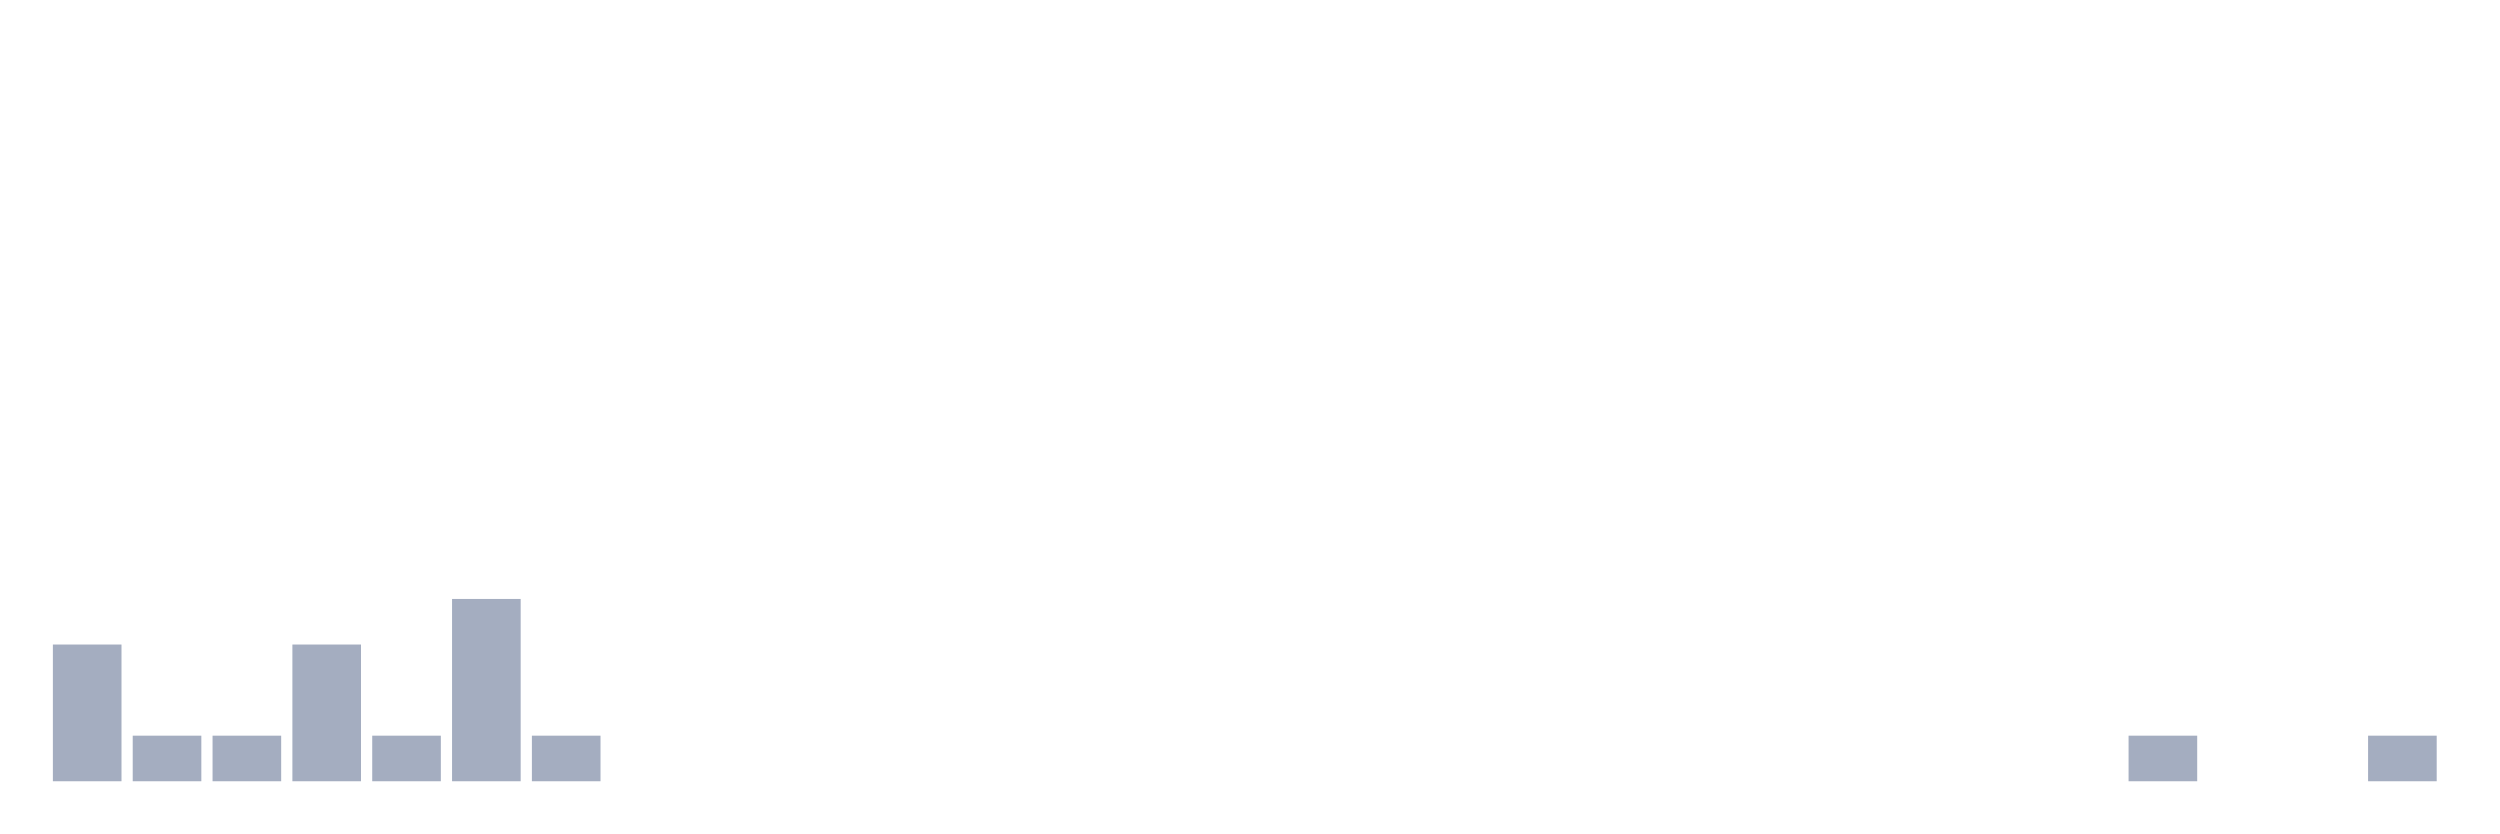
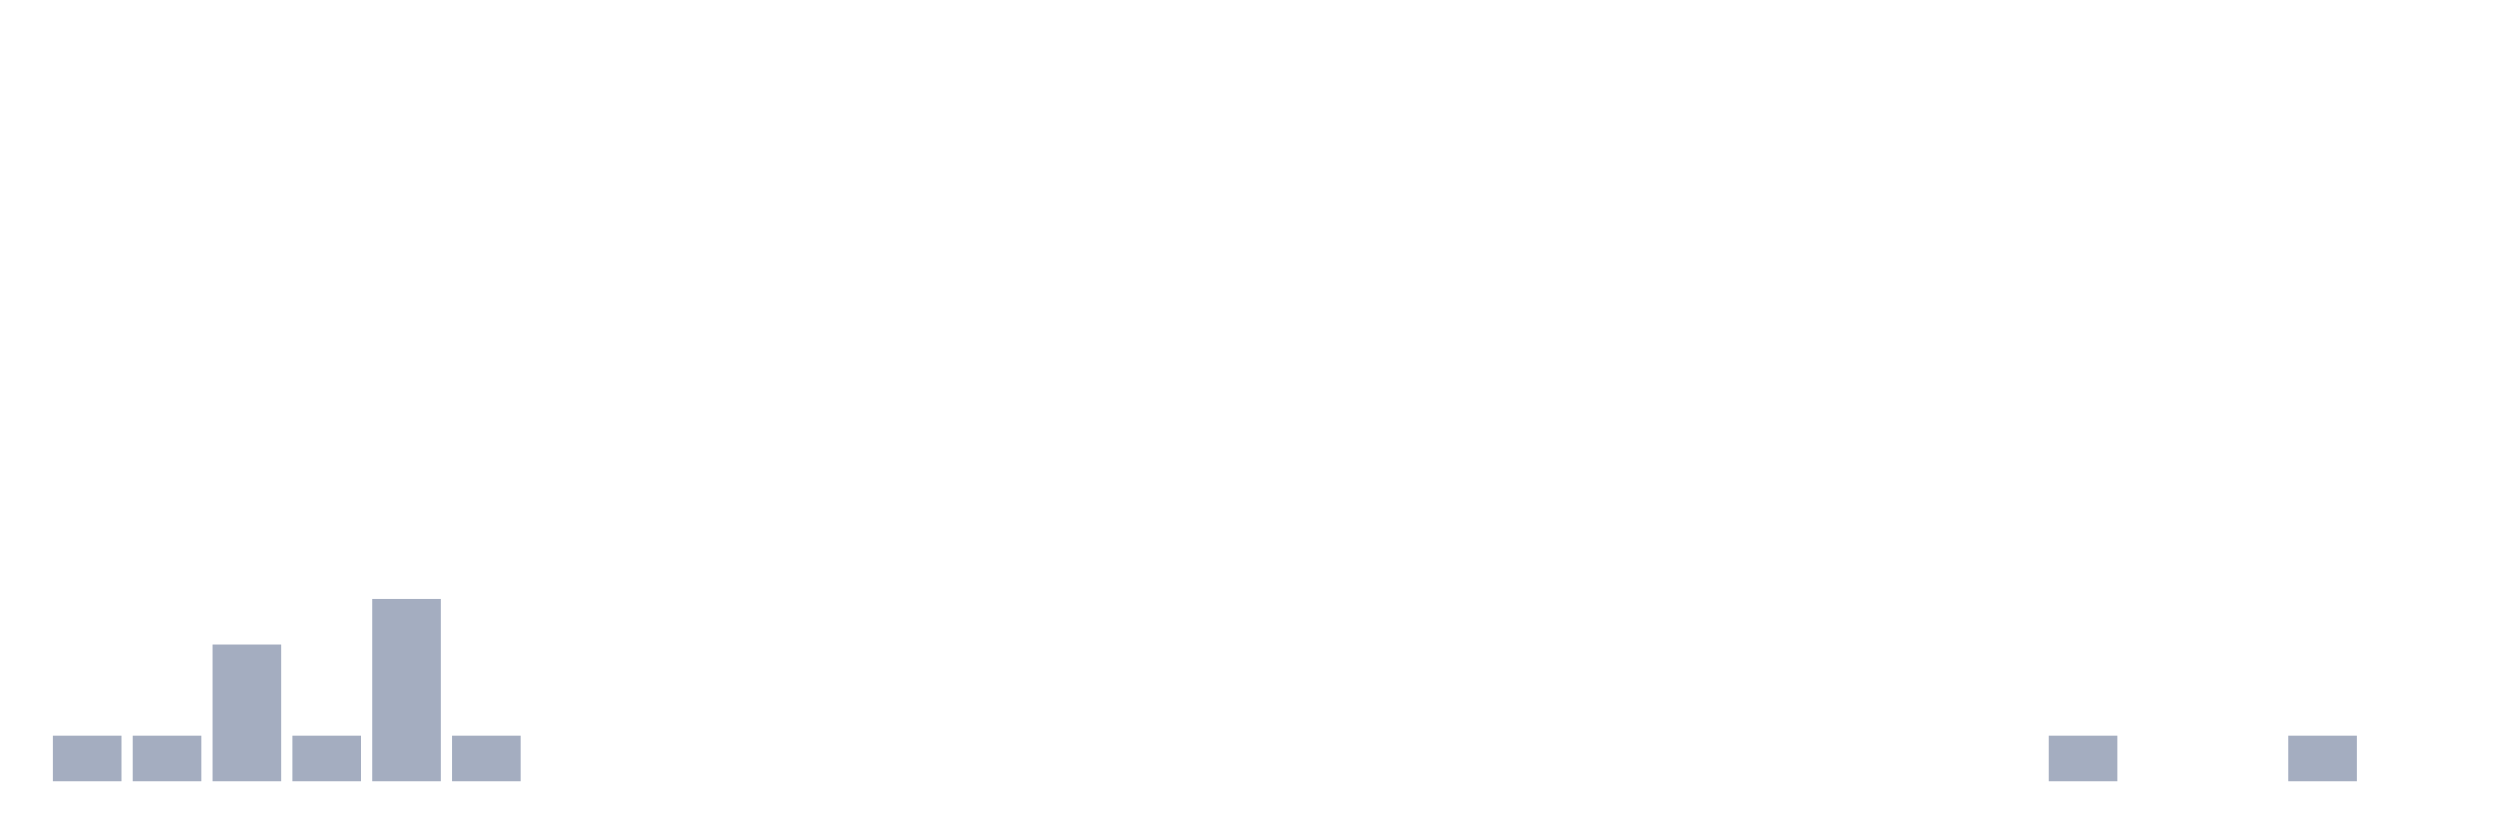
<svg xmlns="http://www.w3.org/2000/svg" viewBox="0 0 480 160">
  <g transform="translate(10,10)">
-     <rect class="bar" x="0.153" width="13.175" y="113.75" height="26.25" fill="rgb(164,173,192)" />
+     <rect class="bar" x="0.153" width="13.175" y="131.25" height="8.75" fill="rgb(164,173,192)" />
    <rect class="bar" x="15.482" width="13.175" y="131.25" height="8.75" fill="rgb(164,173,192)" />
-     <rect class="bar" x="30.81" width="13.175" y="131.25" height="8.75" fill="rgb(164,173,192)" />
-     <rect class="bar" x="46.138" width="13.175" y="113.75" height="26.25" fill="rgb(164,173,192)" />
-     <rect class="bar" x="61.466" width="13.175" y="131.25" height="8.75" fill="rgb(164,173,192)" />
-     <rect class="bar" x="76.794" width="13.175" y="105" height="35" fill="rgb(164,173,192)" />
-     <rect class="bar" x="92.123" width="13.175" y="131.25" height="8.75" fill="rgb(164,173,192)" />
+     <rect class="bar" x="30.81" width="13.175" y="113.75" height="26.25" fill="rgb(164,173,192)" />
+     <rect class="bar" x="46.138" width="13.175" y="131.25" height="8.75" fill="rgb(164,173,192)" />
+     <rect class="bar" x="61.466" width="13.175" y="105" height="35" fill="rgb(164,173,192)" />
+     <rect class="bar" x="76.794" width="13.175" y="131.25" height="8.75" fill="rgb(164,173,192)" />
+     <rect class="bar" x="92.123" width="13.175" y="140" height="0" fill="rgb(164,173,192)" />
    <rect class="bar" x="107.451" width="13.175" y="140" height="0" fill="rgb(164,173,192)" />
    <rect class="bar" x="122.779" width="13.175" y="140" height="0" fill="rgb(164,173,192)" />
    <rect class="bar" x="138.107" width="13.175" y="140" height="0" fill="rgb(164,173,192)" />
    <rect class="bar" x="153.436" width="13.175" y="140" height="0" fill="rgb(164,173,192)" />
    <rect class="bar" x="168.764" width="13.175" y="140" height="0" fill="rgb(164,173,192)" />
    <rect class="bar" x="184.092" width="13.175" y="140" height="0" fill="rgb(164,173,192)" />
    <rect class="bar" x="199.42" width="13.175" y="140" height="0" fill="rgb(164,173,192)" />
    <rect class="bar" x="214.748" width="13.175" y="140" height="0" fill="rgb(164,173,192)" />
    <rect class="bar" x="230.077" width="13.175" y="140" height="0" fill="rgb(164,173,192)" />
    <rect class="bar" x="245.405" width="13.175" y="140" height="0" fill="rgb(164,173,192)" />
    <rect class="bar" x="260.733" width="13.175" y="140" height="0" fill="rgb(164,173,192)" />
    <rect class="bar" x="276.061" width="13.175" y="140" height="0" fill="rgb(164,173,192)" />
    <rect class="bar" x="291.39" width="13.175" y="140" height="0" fill="rgb(164,173,192)" />
    <rect class="bar" x="306.718" width="13.175" y="140" height="0" fill="rgb(164,173,192)" />
    <rect class="bar" x="322.046" width="13.175" y="140" height="0" fill="rgb(164,173,192)" />
    <rect class="bar" x="337.374" width="13.175" y="140" height="0" fill="rgb(164,173,192)" />
    <rect class="bar" x="352.702" width="13.175" y="140" height="0" fill="rgb(164,173,192)" />
    <rect class="bar" x="368.031" width="13.175" y="140" height="0" fill="rgb(164,173,192)" />
-     <rect class="bar" x="383.359" width="13.175" y="140" height="0" fill="rgb(164,173,192)" />
-     <rect class="bar" x="398.687" width="13.175" y="131.25" height="8.75" fill="rgb(164,173,192)" />
+     <rect class="bar" x="383.359" width="13.175" y="131.25" height="8.75" fill="rgb(164,173,192)" />
+     <rect class="bar" x="398.687" width="13.175" y="140" height="0" fill="rgb(164,173,192)" />
    <rect class="bar" x="414.015" width="13.175" y="140" height="0" fill="rgb(164,173,192)" />
-     <rect class="bar" x="429.344" width="13.175" y="140" height="0" fill="rgb(164,173,192)" />
-     <rect class="bar" x="444.672" width="13.175" y="131.25" height="8.75" fill="rgb(164,173,192)" />
+     <rect class="bar" x="429.344" width="13.175" y="131.25" height="8.75" fill="rgb(164,173,192)" />
+     <rect class="bar" x="444.672" width="13.175" y="140" height="0" fill="rgb(164,173,192)" />
  </g>
</svg>
